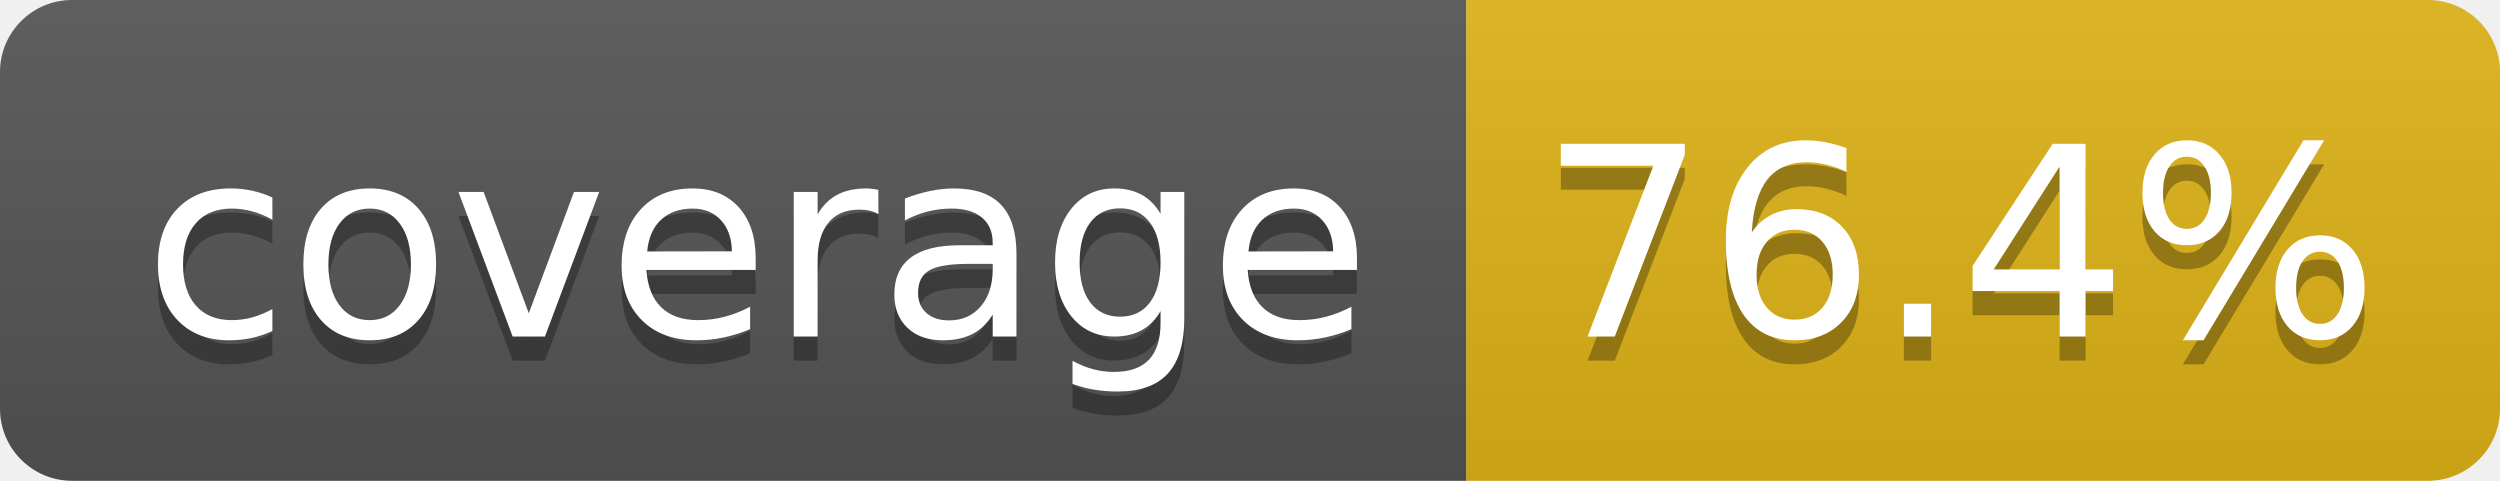
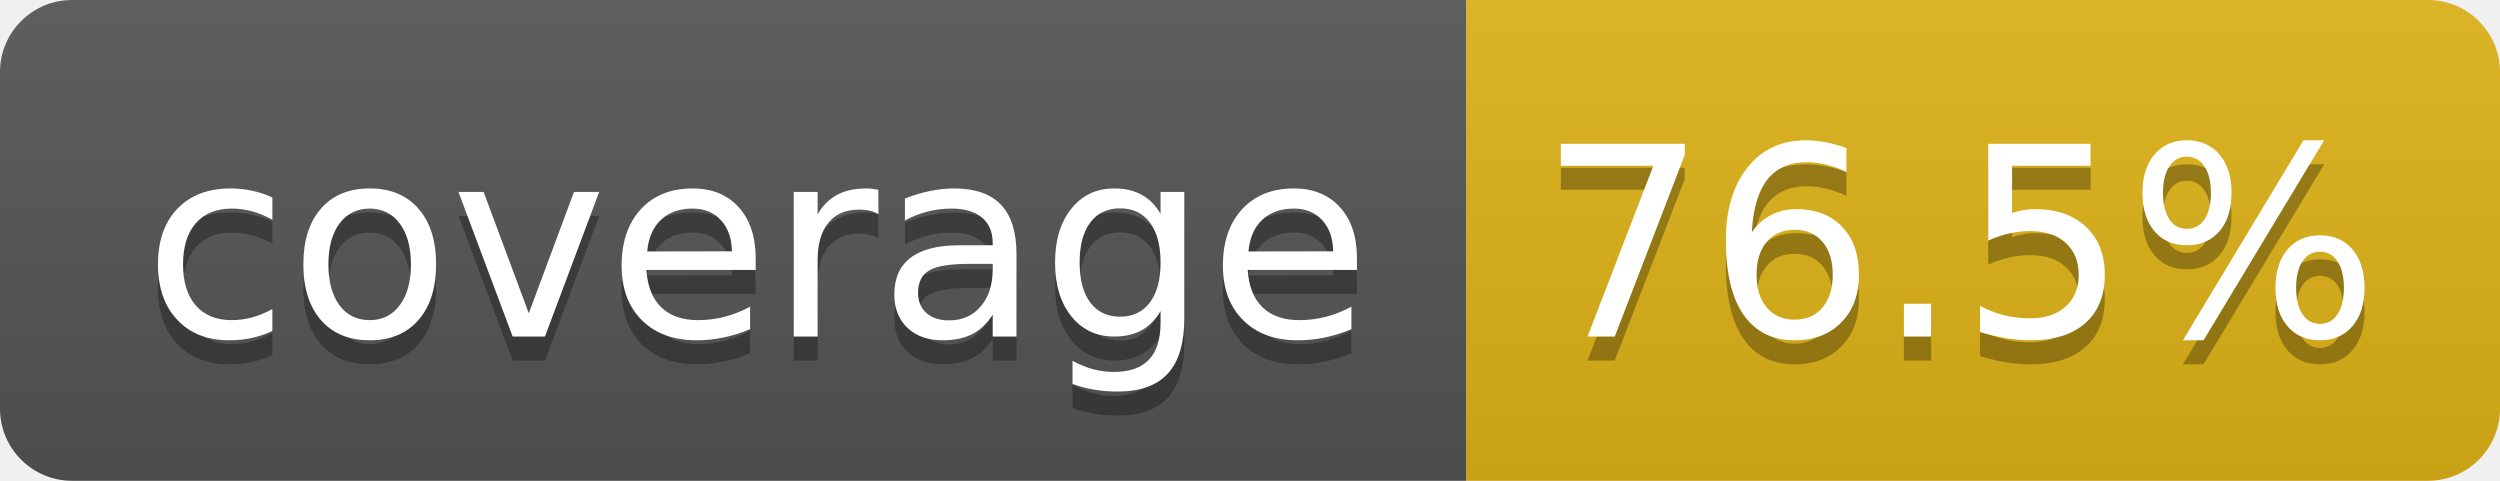
- <svg xmlns="http://www.w3.org/2000/svg" width="104" height="20" role="img" aria-label="coverage: 76.4%">
+ <svg xmlns="http://www.w3.org/2000/svg" width="104" height="20" role="img" aria-label="coverage: 76.5%">
  <linearGradient id="s" x2="0" y2="100%">
    <stop offset="0" stop-color="#bbb" stop-opacity=".1" />
    <stop offset="1" stop-opacity=".1" />
  </linearGradient>
  <clipPath id="r">
    <rect width="104" height="20" rx="3" fill="#fff" />
  </clipPath>
  <g clip-path="url(#r)">
    <rect width="61" height="20" fill="#555" />
    <rect x="61" width="43" height="20" fill="#dfb317" />
    <rect width="104" height="20" fill="url(#s)" />
  </g>
  <g fill="#fff" text-anchor="middle" font-family="Verdana,Geneva,DejaVu Sans,sans-serif" text-rendering="geometricPrecision" font-size="110">
    <text aria-hidden="true" x="315" y="150" fill="#010101" fill-opacity=".3" transform="scale(.1)" textLength="510">coverage</text>
    <text x="315" y="140" transform="scale(.1)" fill="#fff" textLength="510">coverage</text>
-     <text aria-hidden="true" x="815" y="150" fill="#010101" fill-opacity=".3" transform="scale(.1)" textLength="330">76.4%</text>
-     <text x="815" y="140" transform="scale(.1)" fill="#fff" textLength="330">76.4%</text>
+     <text aria-hidden="true" x="815" y="150" fill="#010101" fill-opacity=".3" transform="scale(.1)" textLength="330">76.5%</text>
+     <text x="815" y="140" transform="scale(.1)" fill="#fff" textLength="330">76.5%</text>
  </g>
</svg>
